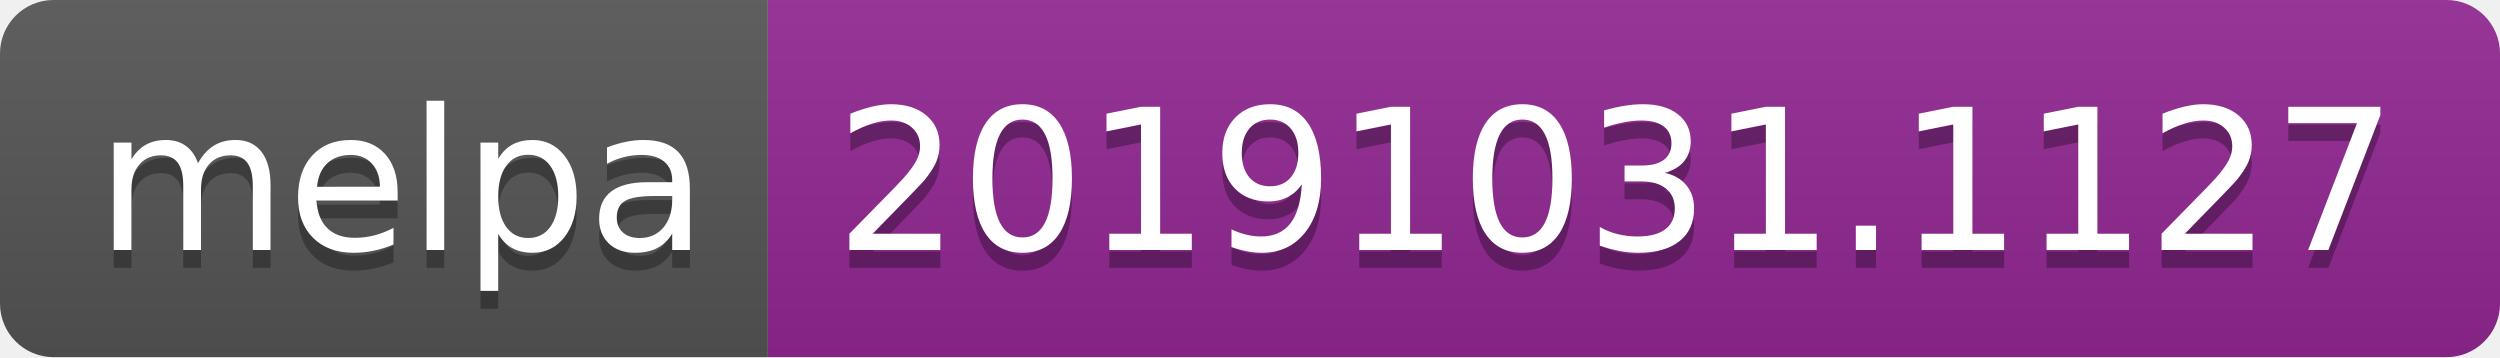
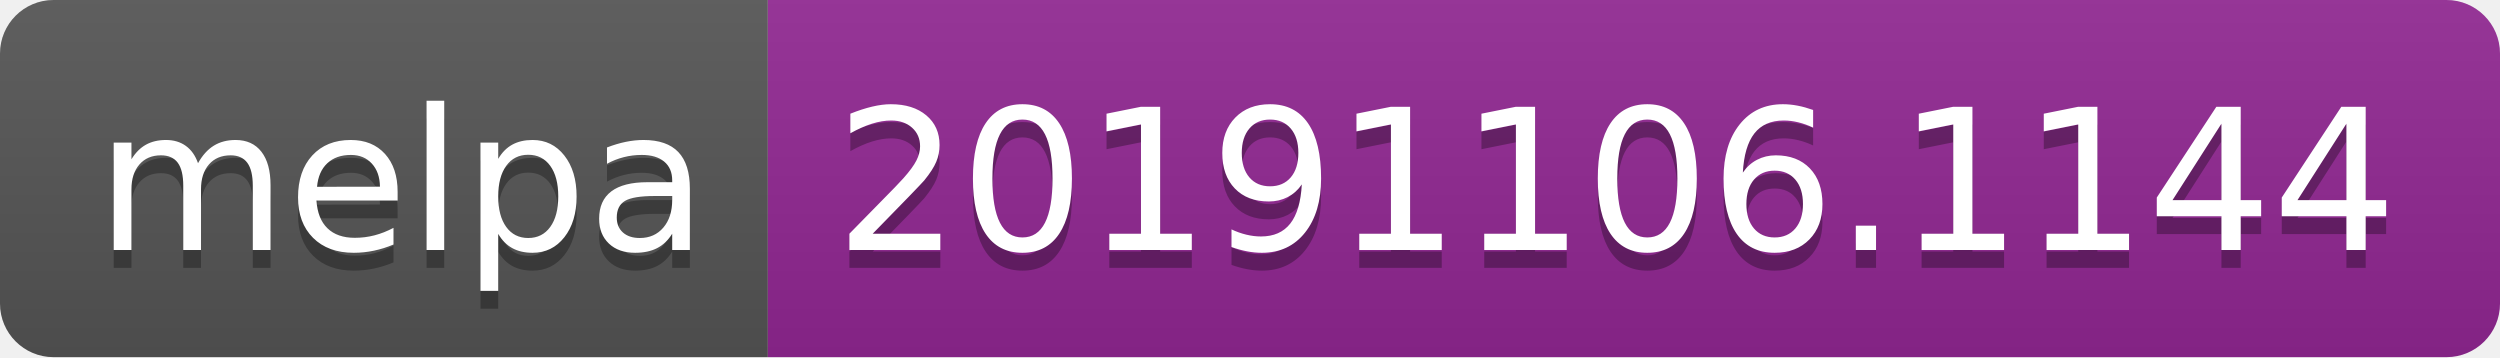
<svg xmlns="http://www.w3.org/2000/svg" width="140" height="20">
  <linearGradient id="b" x2="0" y2="100%">
    <stop offset="0" stop-color="#bbb" stop-opacity=".1" />
    <stop offset="1" stop-opacity=".1" />
  </linearGradient>
  <clipPath id="a">
    <rect width="140" height="20" rx="3" fill="#fff" />
  </clipPath>
  <g clip-path="url(#a)">
    <path fill="#555" d="M0 0h43v20H0z" />
    <path fill="#922793" d="M43 0h97v20H43z" />
    <path fill="url(#b)" d="M0 0h140v20H0z" />
  </g>
  <g fill="#fff" text-anchor="middle" font-family="DejaVu Sans,Verdana,Geneva,sans-serif" font-size="110">
    <text x="225" y="150" fill="#010101" fill-opacity=".3" transform="scale(.1)" textLength="330">melpa</text>
    <text x="225" y="140" transform="scale(.1)" textLength="330">melpa</text>
-     <text x="905" y="150" fill="#010101" fill-opacity=".3" transform="scale(.1)" textLength="870">20191031.1127</text>
-     <text x="905" y="140" transform="scale(.1)" textLength="870">20191031.1127</text>
+     <text x="905" y="150" fill="#010101" fill-opacity=".3" transform="scale(.1)" textLength="870">20191106.1144</text>
+     <text x="905" y="140" transform="scale(.1)" textLength="870">20191106.1144</text>
  </g>
</svg>
